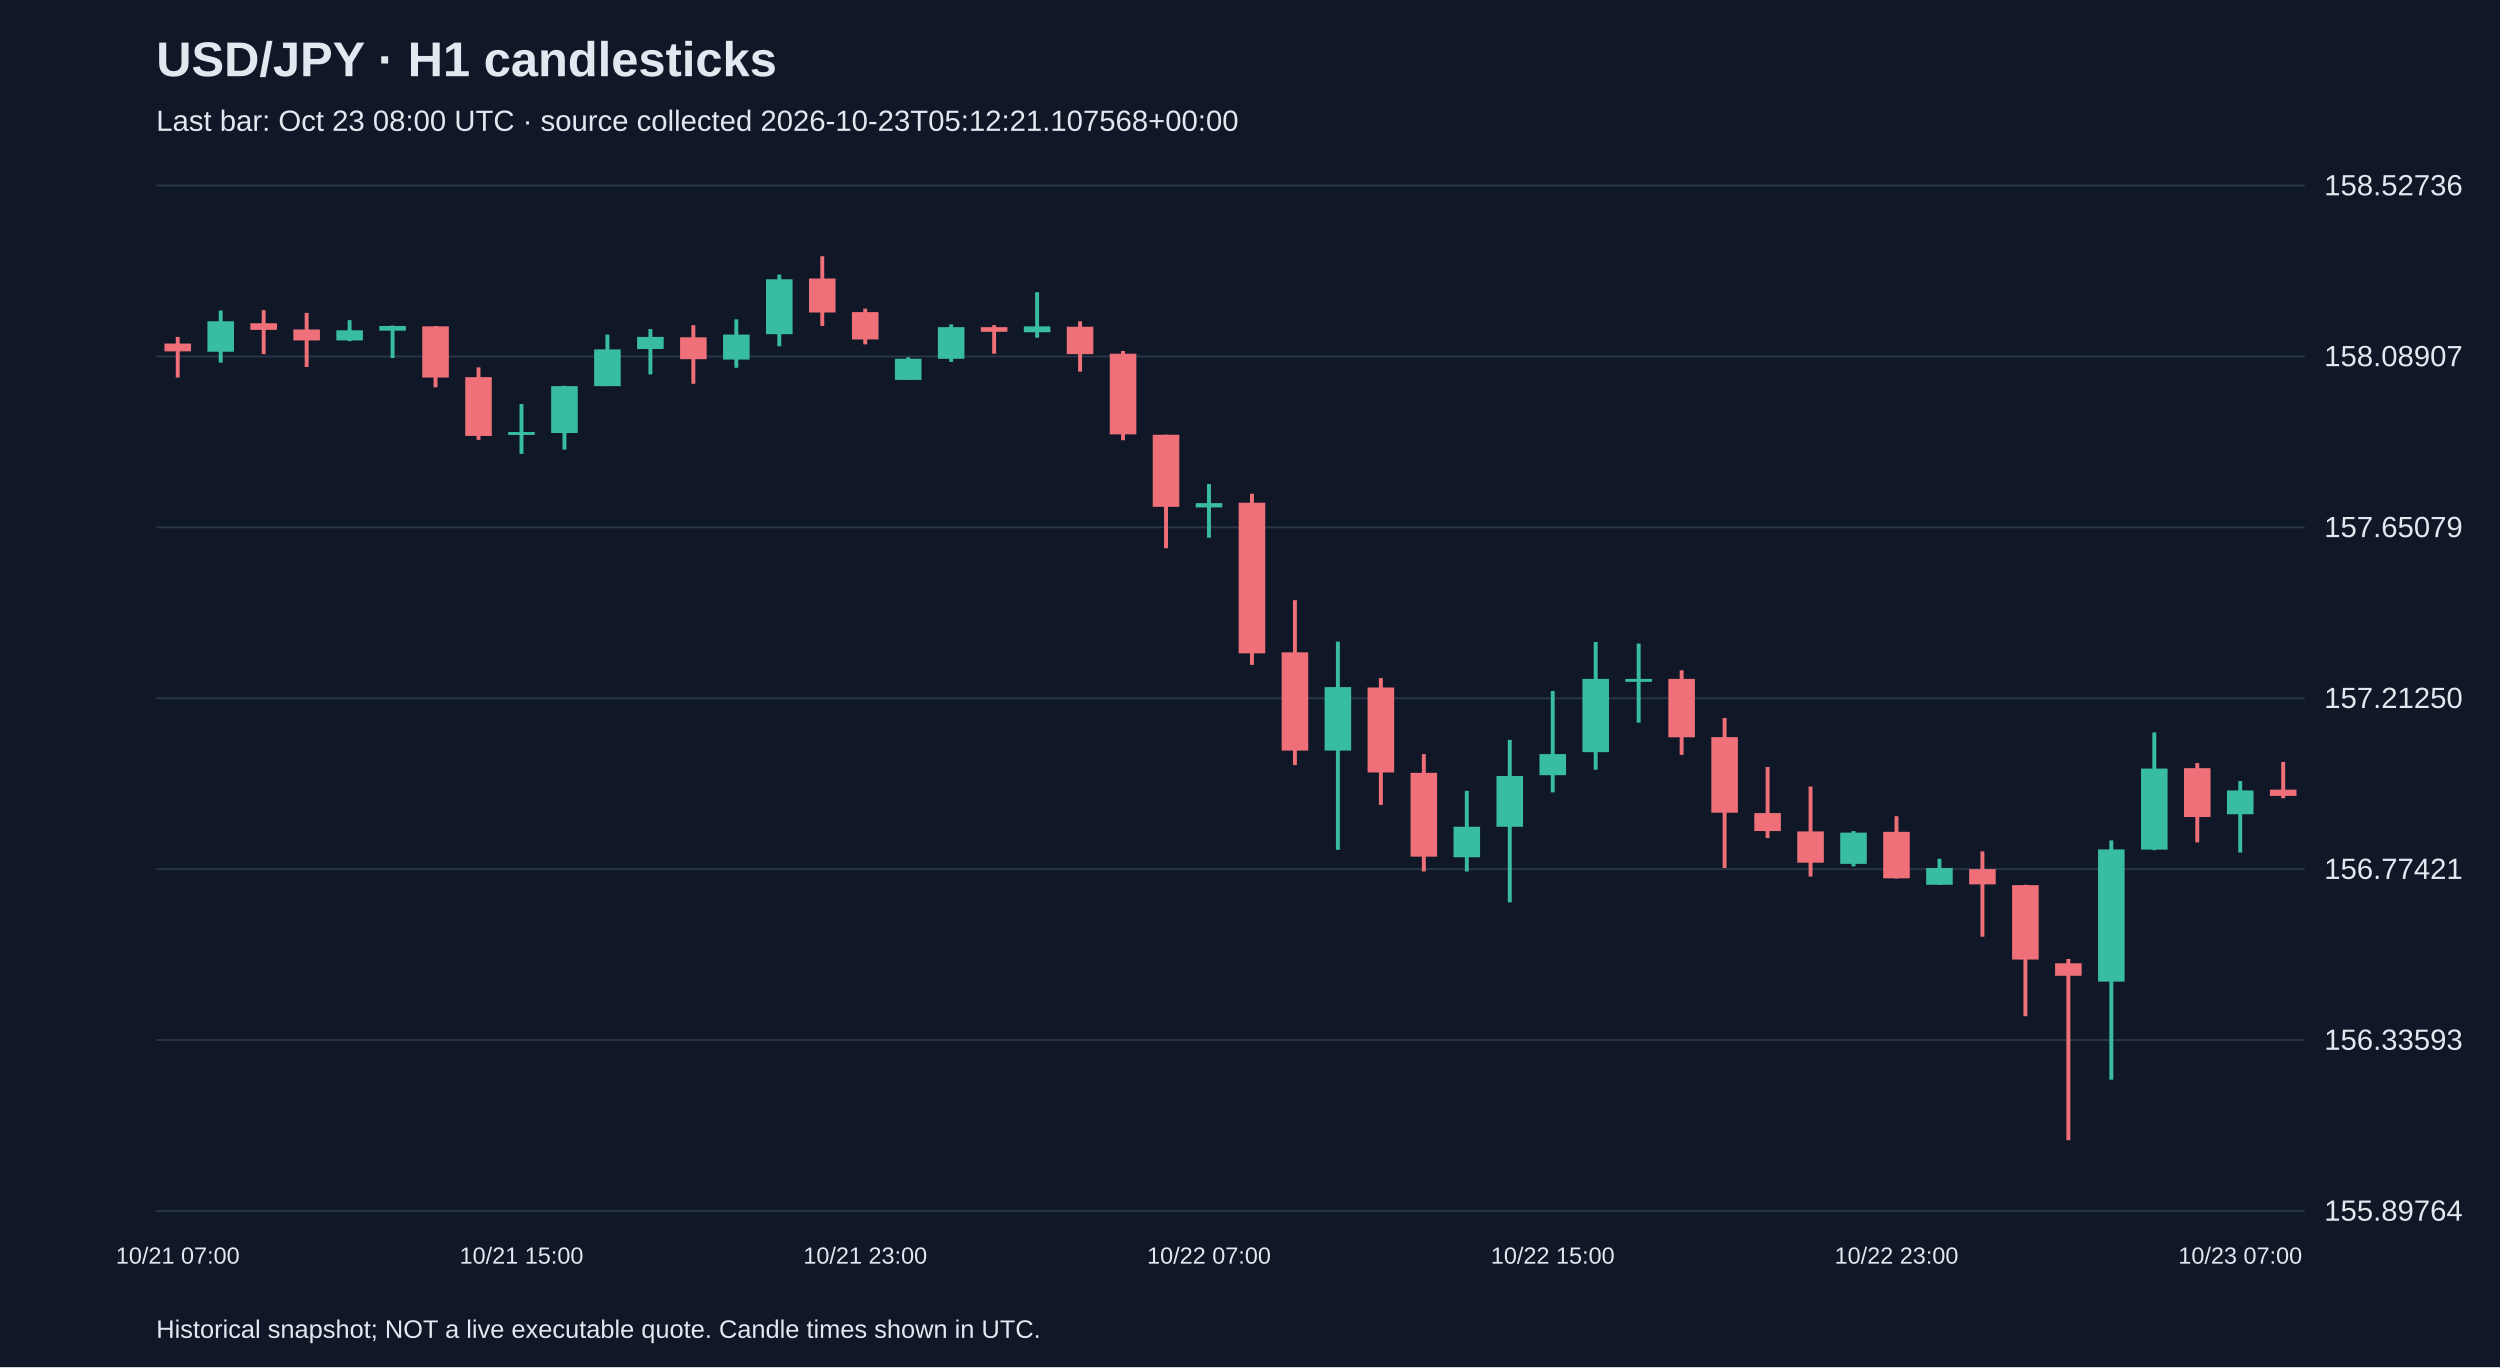
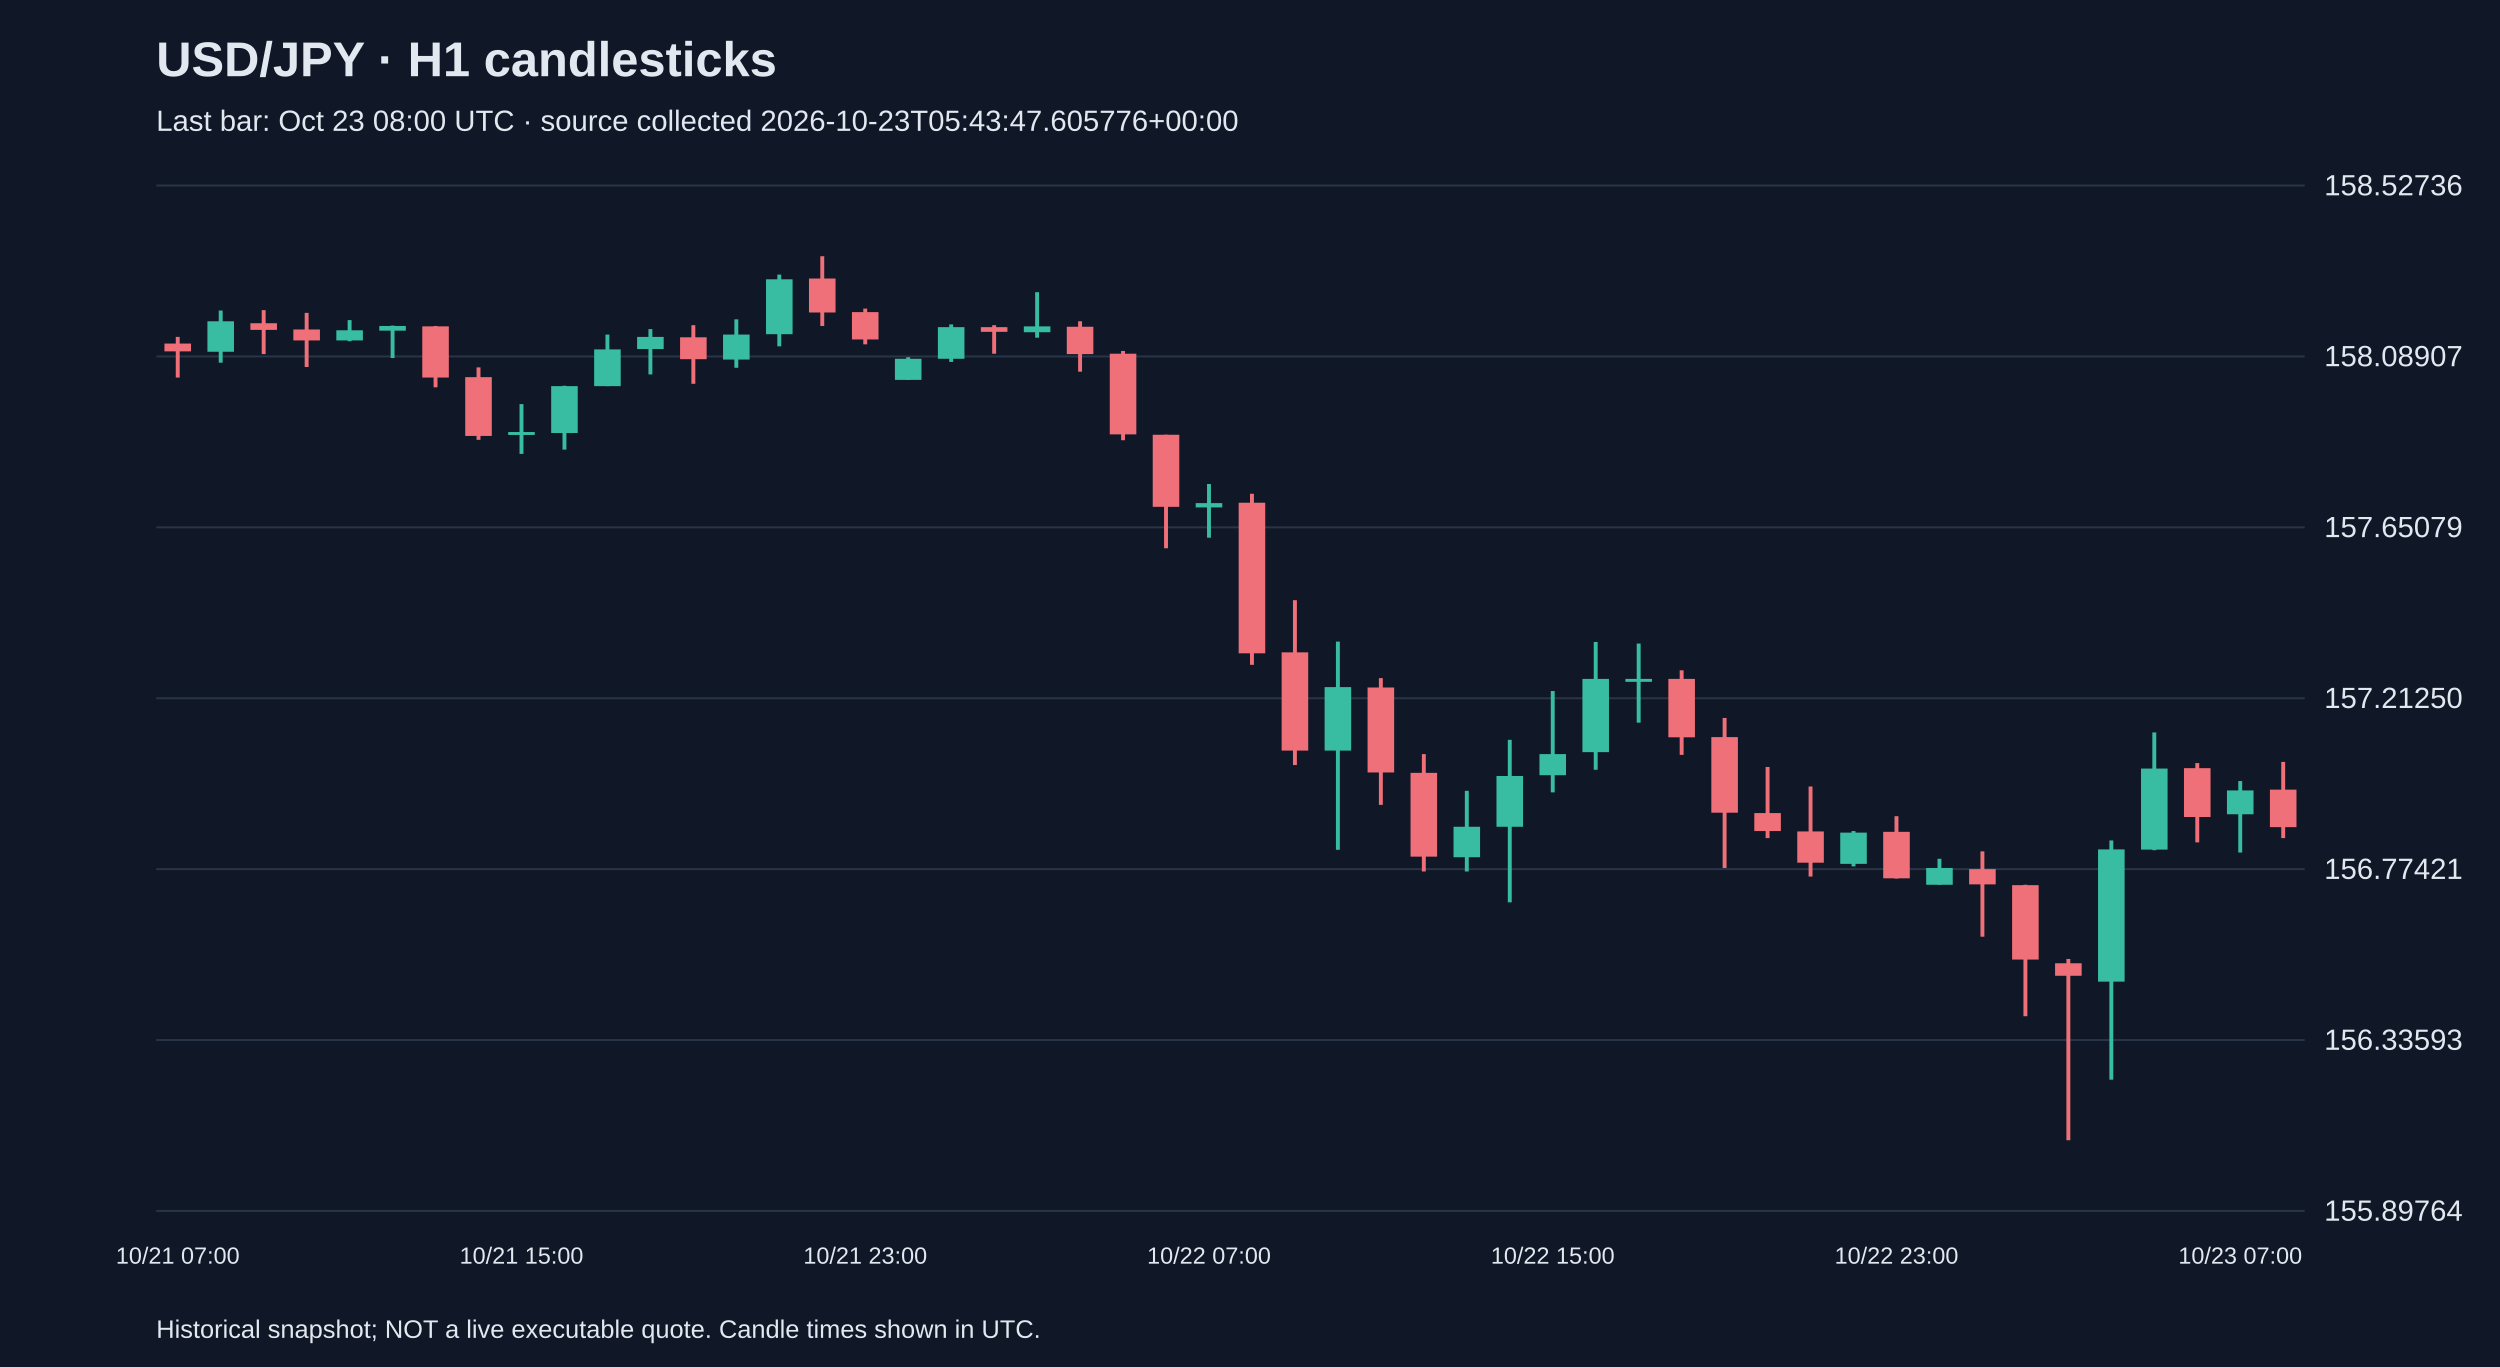
<svg xmlns="http://www.w3.org/2000/svg" viewBox="0 0 1280 700">
  <rect width="100%" height="100%" fill="#101827" />
  <style>text{font-family:Arial,sans-serif;fill:#e2e8f0}</style>
  <text x="80" y="39" font-size="25" font-weight="bold">USD/JPY · H1 candlesticks</text>
-   <text x="80" y="67" font-size="15" fill="#a6b1c5">Last bar: Oct 23 08:00 UTC · source collected 2026-10-23T05:12:21.107568+00:00</text>
+   <text x="80" y="67" font-size="15" fill="#a6b1c5">Last bar: Oct 23 08:00 UTC · source collected 2026-10-23T05:43:47.605776+00:00</text>
  <line x1="80" y1="620.0" x2="1180" y2="620.0" stroke="#283548" />
  <text x="1190" y="625.0" font-size="15">155.89764</text>
  <line x1="80" y1="532.5" x2="1180" y2="532.5" stroke="#283548" />
  <text x="1190" y="537.5" font-size="15">156.33593</text>
  <line x1="80" y1="445.0" x2="1180" y2="445.0" stroke="#283548" />
  <text x="1190" y="450.0" font-size="15">156.77421</text>
  <line x1="80" y1="357.5" x2="1180" y2="357.5" stroke="#283548" />
  <text x="1190" y="362.5" font-size="15">157.21250</text>
  <line x1="80" y1="270.0" x2="1180" y2="270.0" stroke="#283548" />
  <text x="1190" y="275.0" font-size="15">157.65079</text>
  <line x1="80" y1="182.5" x2="1180" y2="182.5" stroke="#283548" />
  <text x="1190" y="187.5" font-size="15">158.08907</text>
  <line x1="80" y1="95.0" x2="1180" y2="95.0" stroke="#283548" />
  <text x="1190" y="100.0" font-size="15">158.52736</text>
  <line x1="91.0" y1="172.5" x2="91.0" y2="193.3" stroke="#f07079" stroke-width="2" />
  <rect x="84.2" y="175.9" width="13.6" height="4.0" fill="#f07079" />
  <text x="91.0" y="647" text-anchor="middle" font-size="12">10/21 07:00</text>
  <line x1="113.0" y1="159.0" x2="113.0" y2="185.7" stroke="#38bca2" stroke-width="2" />
  <rect x="106.2" y="164.5" width="13.6" height="15.6" fill="#38bca2" />
  <line x1="135.0" y1="158.8" x2="135.0" y2="181.3" stroke="#f07079" stroke-width="2" />
  <rect x="128.2" y="165.5" width="13.6" height="3.4" fill="#f07079" />
  <line x1="157.0" y1="160.2" x2="157.0" y2="187.9" stroke="#f07079" stroke-width="2" />
  <rect x="150.2" y="168.7" width="13.6" height="5.6" fill="#f07079" />
  <line x1="179.0" y1="163.9" x2="179.0" y2="174.7" stroke="#38bca2" stroke-width="2" />
  <rect x="172.2" y="169.1" width="13.6" height="5.2" fill="#38bca2" />
  <line x1="201.0" y1="166.7" x2="201.0" y2="183.3" stroke="#38bca2" stroke-width="2" />
  <rect x="194.2" y="166.9" width="13.6" height="2.4" fill="#38bca2" />
  <line x1="223.0" y1="166.9" x2="223.0" y2="198.3" stroke="#f07079" stroke-width="2" />
  <rect x="216.2" y="167.1" width="13.6" height="26.2" fill="#f07079" />
  <line x1="245.0" y1="188.1" x2="245.0" y2="225.2" stroke="#f07079" stroke-width="2" />
  <rect x="238.2" y="193.1" width="13.6" height="30.1" fill="#f07079" />
  <line x1="267.0" y1="206.9" x2="267.0" y2="232.4" stroke="#38bca2" stroke-width="2" />
  <rect x="260.2" y="221.2" width="13.6" height="1.5" fill="#38bca2" />
  <text x="267.0" y="647" text-anchor="middle" font-size="12">10/21 15:00</text>
  <line x1="289.0" y1="197.5" x2="289.0" y2="230.2" stroke="#38bca2" stroke-width="2" />
  <rect x="282.2" y="197.7" width="13.6" height="24.0" fill="#38bca2" />
  <line x1="311.0" y1="171.3" x2="311.0" y2="197.7" stroke="#38bca2" stroke-width="2" />
  <rect x="304.2" y="178.9" width="13.6" height="18.8" fill="#38bca2" />
  <line x1="333.0" y1="168.5" x2="333.0" y2="191.7" stroke="#38bca2" stroke-width="2" />
  <rect x="326.2" y="172.5" width="13.6" height="6.2" fill="#38bca2" />
  <line x1="355.0" y1="166.5" x2="355.0" y2="196.5" stroke="#f07079" stroke-width="2" />
  <rect x="348.2" y="172.7" width="13.6" height="11.2" fill="#f07079" />
  <line x1="377.0" y1="163.5" x2="377.0" y2="188.3" stroke="#38bca2" stroke-width="2" />
  <rect x="370.2" y="171.3" width="13.6" height="12.8" fill="#38bca2" />
  <line x1="399.0" y1="140.6" x2="399.0" y2="177.3" stroke="#38bca2" stroke-width="2" />
  <rect x="392.2" y="143.0" width="13.6" height="28.1" fill="#38bca2" />
  <line x1="421.0" y1="131.2" x2="421.0" y2="166.9" stroke="#f07079" stroke-width="2" />
  <rect x="414.2" y="142.6" width="13.6" height="17.4" fill="#f07079" />
  <line x1="443.0" y1="158.0" x2="443.0" y2="176.3" stroke="#f07079" stroke-width="2" />
  <rect x="436.2" y="159.8" width="13.6" height="14.0" fill="#f07079" />
  <text x="443.0" y="647" text-anchor="middle" font-size="12">10/21 23:00</text>
  <line x1="465.0" y1="182.9" x2="465.0" y2="194.5" stroke="#38bca2" stroke-width="2" />
  <rect x="458.2" y="183.7" width="13.6" height="10.8" fill="#38bca2" />
  <line x1="487.0" y1="166.1" x2="487.0" y2="185.3" stroke="#38bca2" stroke-width="2" />
  <rect x="480.2" y="167.5" width="13.6" height="16.2" fill="#38bca2" />
  <line x1="509.0" y1="166.5" x2="509.0" y2="181.1" stroke="#f07079" stroke-width="2" />
  <rect x="502.2" y="167.5" width="13.6" height="2.4" fill="#f07079" />
  <line x1="531.0" y1="149.6" x2="531.0" y2="172.9" stroke="#38bca2" stroke-width="2" />
  <rect x="524.2" y="167.1" width="13.6" height="3.0" fill="#38bca2" />
  <line x1="553.0" y1="164.5" x2="553.0" y2="190.3" stroke="#f07079" stroke-width="2" />
  <rect x="546.2" y="167.3" width="13.6" height="14.0" fill="#f07079" />
  <line x1="575.0" y1="179.7" x2="575.0" y2="225.4" stroke="#f07079" stroke-width="2" />
  <rect x="568.2" y="181.1" width="13.6" height="41.3" fill="#f07079" />
  <line x1="597.0" y1="222.6" x2="597.0" y2="280.7" stroke="#f07079" stroke-width="2" />
  <rect x="590.2" y="222.6" width="13.6" height="36.9" fill="#f07079" />
  <line x1="619.0" y1="247.8" x2="619.0" y2="275.3" stroke="#38bca2" stroke-width="2" />
  <rect x="612.2" y="257.6" width="13.6" height="2.2" fill="#38bca2" />
  <text x="619.0" y="647" text-anchor="middle" font-size="12">10/22 07:00</text>
  <line x1="641.0" y1="252.8" x2="641.0" y2="340.4" stroke="#f07079" stroke-width="2" />
  <rect x="634.2" y="257.4" width="13.6" height="77.1" fill="#f07079" />
  <line x1="663.0" y1="307.3" x2="663.0" y2="391.7" stroke="#f07079" stroke-width="2" />
  <rect x="656.2" y="334.0" width="13.6" height="50.3" fill="#f07079" />
  <line x1="685.0" y1="328.5" x2="685.0" y2="435.1" stroke="#38bca2" stroke-width="2" />
  <rect x="678.2" y="351.8" width="13.6" height="32.5" fill="#38bca2" />
  <line x1="707.0" y1="347.2" x2="707.0" y2="412.1" stroke="#f07079" stroke-width="2" />
  <rect x="700.2" y="352.0" width="13.6" height="43.5" fill="#f07079" />
  <line x1="729.0" y1="386.1" x2="729.0" y2="446.2" stroke="#f07079" stroke-width="2" />
  <rect x="722.2" y="395.7" width="13.6" height="42.9" fill="#f07079" />
  <line x1="751.0" y1="404.9" x2="751.0" y2="446.2" stroke="#38bca2" stroke-width="2" />
  <rect x="744.2" y="423.3" width="13.6" height="15.6" fill="#38bca2" />
  <line x1="773.0" y1="378.8" x2="773.0" y2="462.0" stroke="#38bca2" stroke-width="2" />
  <rect x="766.2" y="397.3" width="13.6" height="26.0" fill="#38bca2" />
  <line x1="795.0" y1="353.8" x2="795.0" y2="405.7" stroke="#38bca2" stroke-width="2" />
  <rect x="788.2" y="386.1" width="13.6" height="10.8" fill="#38bca2" />
  <text x="795.0" y="647" text-anchor="middle" font-size="12">10/22 15:00</text>
  <line x1="817.0" y1="328.7" x2="817.0" y2="394.1" stroke="#38bca2" stroke-width="2" />
  <rect x="810.2" y="347.6" width="13.6" height="37.5" fill="#38bca2" />
  <line x1="839.0" y1="329.5" x2="839.0" y2="370.0" stroke="#38bca2" stroke-width="2" />
  <rect x="832.2" y="347.6" width="13.6" height="1.5" fill="#38bca2" />
  <line x1="861.0" y1="343.2" x2="861.0" y2="386.5" stroke="#f07079" stroke-width="2" />
  <rect x="854.2" y="347.6" width="13.6" height="29.9" fill="#f07079" />
  <line x1="883.0" y1="367.6" x2="883.0" y2="444.4" stroke="#f07079" stroke-width="2" />
  <rect x="876.2" y="377.4" width="13.6" height="38.7" fill="#f07079" />
  <line x1="905.0" y1="392.7" x2="905.0" y2="429.1" stroke="#f07079" stroke-width="2" />
  <rect x="898.2" y="416.3" width="13.6" height="9.2" fill="#f07079" />
  <line x1="927.0" y1="402.7" x2="927.0" y2="448.8" stroke="#f07079" stroke-width="2" />
  <rect x="920.2" y="425.7" width="13.6" height="16.0" fill="#f07079" />
  <line x1="949.0" y1="425.5" x2="949.0" y2="443.6" stroke="#38bca2" stroke-width="2" />
  <rect x="942.2" y="426.3" width="13.6" height="16.0" fill="#38bca2" />
  <line x1="971.0" y1="417.9" x2="971.0" y2="449.8" stroke="#f07079" stroke-width="2" />
  <rect x="964.2" y="425.9" width="13.6" height="23.8" fill="#f07079" />
  <text x="971.0" y="647" text-anchor="middle" font-size="12">10/22 23:00</text>
  <line x1="993.0" y1="439.7" x2="993.0" y2="453.0" stroke="#38bca2" stroke-width="2" />
  <rect x="986.2" y="444.4" width="13.6" height="8.6" fill="#38bca2" />
  <line x1="1015.0" y1="435.9" x2="1015.0" y2="479.6" stroke="#f07079" stroke-width="2" />
  <rect x="1008.2" y="445.0" width="13.6" height="7.8" fill="#f07079" />
  <line x1="1037.0" y1="453.0" x2="1037.0" y2="520.3" stroke="#f07079" stroke-width="2" />
  <rect x="1030.2" y="453.2" width="13.6" height="38.1" fill="#f07079" />
  <line x1="1059.0" y1="491.0" x2="1059.0" y2="583.8" stroke="#f07079" stroke-width="2" />
  <rect x="1052.2" y="493.2" width="13.6" height="6.4" fill="#f07079" />
  <line x1="1081.0" y1="430.3" x2="1081.0" y2="552.8" stroke="#38bca2" stroke-width="2" />
  <rect x="1074.2" y="434.9" width="13.6" height="67.7" fill="#38bca2" />
  <line x1="1103.0" y1="375.0" x2="1103.0" y2="435.3" stroke="#38bca2" stroke-width="2" />
  <rect x="1096.2" y="393.5" width="13.6" height="41.5" fill="#38bca2" />
  <line x1="1125.0" y1="390.7" x2="1125.0" y2="431.3" stroke="#f07079" stroke-width="2" />
  <rect x="1118.2" y="393.3" width="13.6" height="25.0" fill="#f07079" />
  <line x1="1147.0" y1="399.9" x2="1147.0" y2="436.5" stroke="#38bca2" stroke-width="2" />
  <rect x="1140.2" y="404.7" width="13.6" height="12.2" fill="#38bca2" />
  <text x="1147.0" y="647" text-anchor="middle" font-size="12">10/23 07:00</text>
-   <line x1="1169.0" y1="390.1" x2="1169.0" y2="408.7" stroke="#f07079" stroke-width="2" />
-   <rect x="1162.2" y="404.3" width="13.6" height="3.2" fill="#f07079" />
+   <line x1="1169.0" y1="390.1" x2="1169.0" y2="429.1" stroke="#f07079" stroke-width="2" />
+   <rect x="1162.2" y="404.3" width="13.6" height="19.2" fill="#f07079" />
  <text x="80" y="685" font-size="13">Historical snapshot; NOT a live executable quote. Candle times shown in UTC.</text>
</svg>
